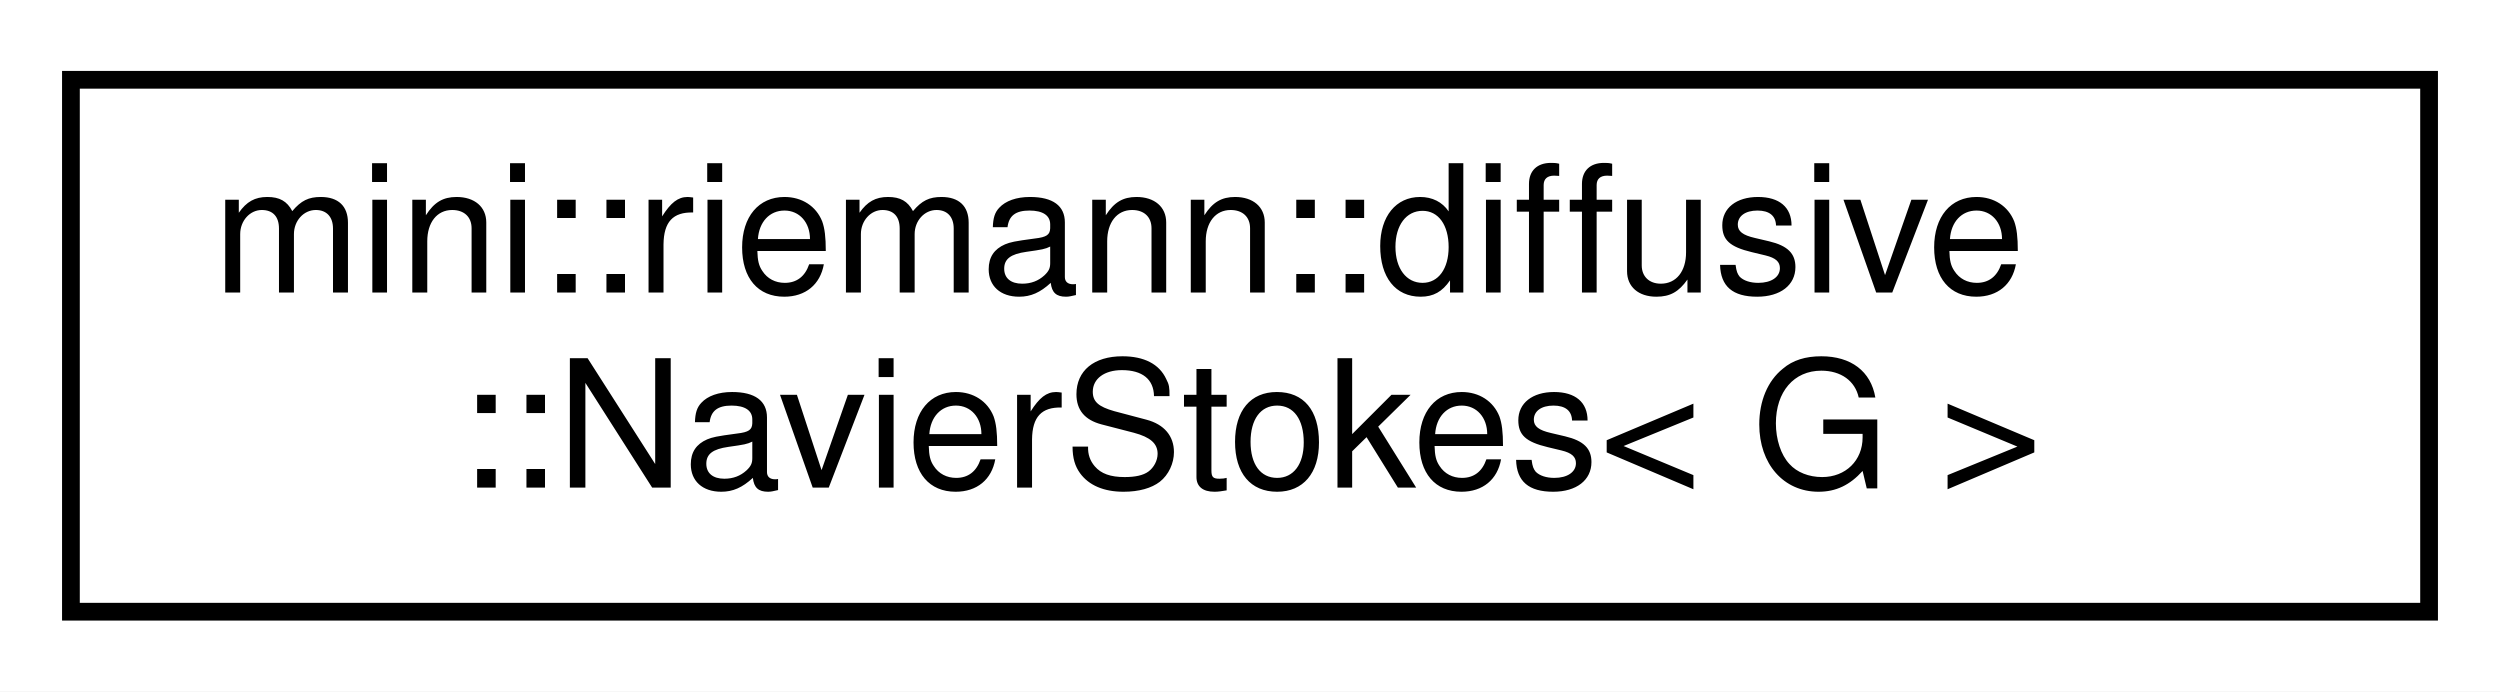
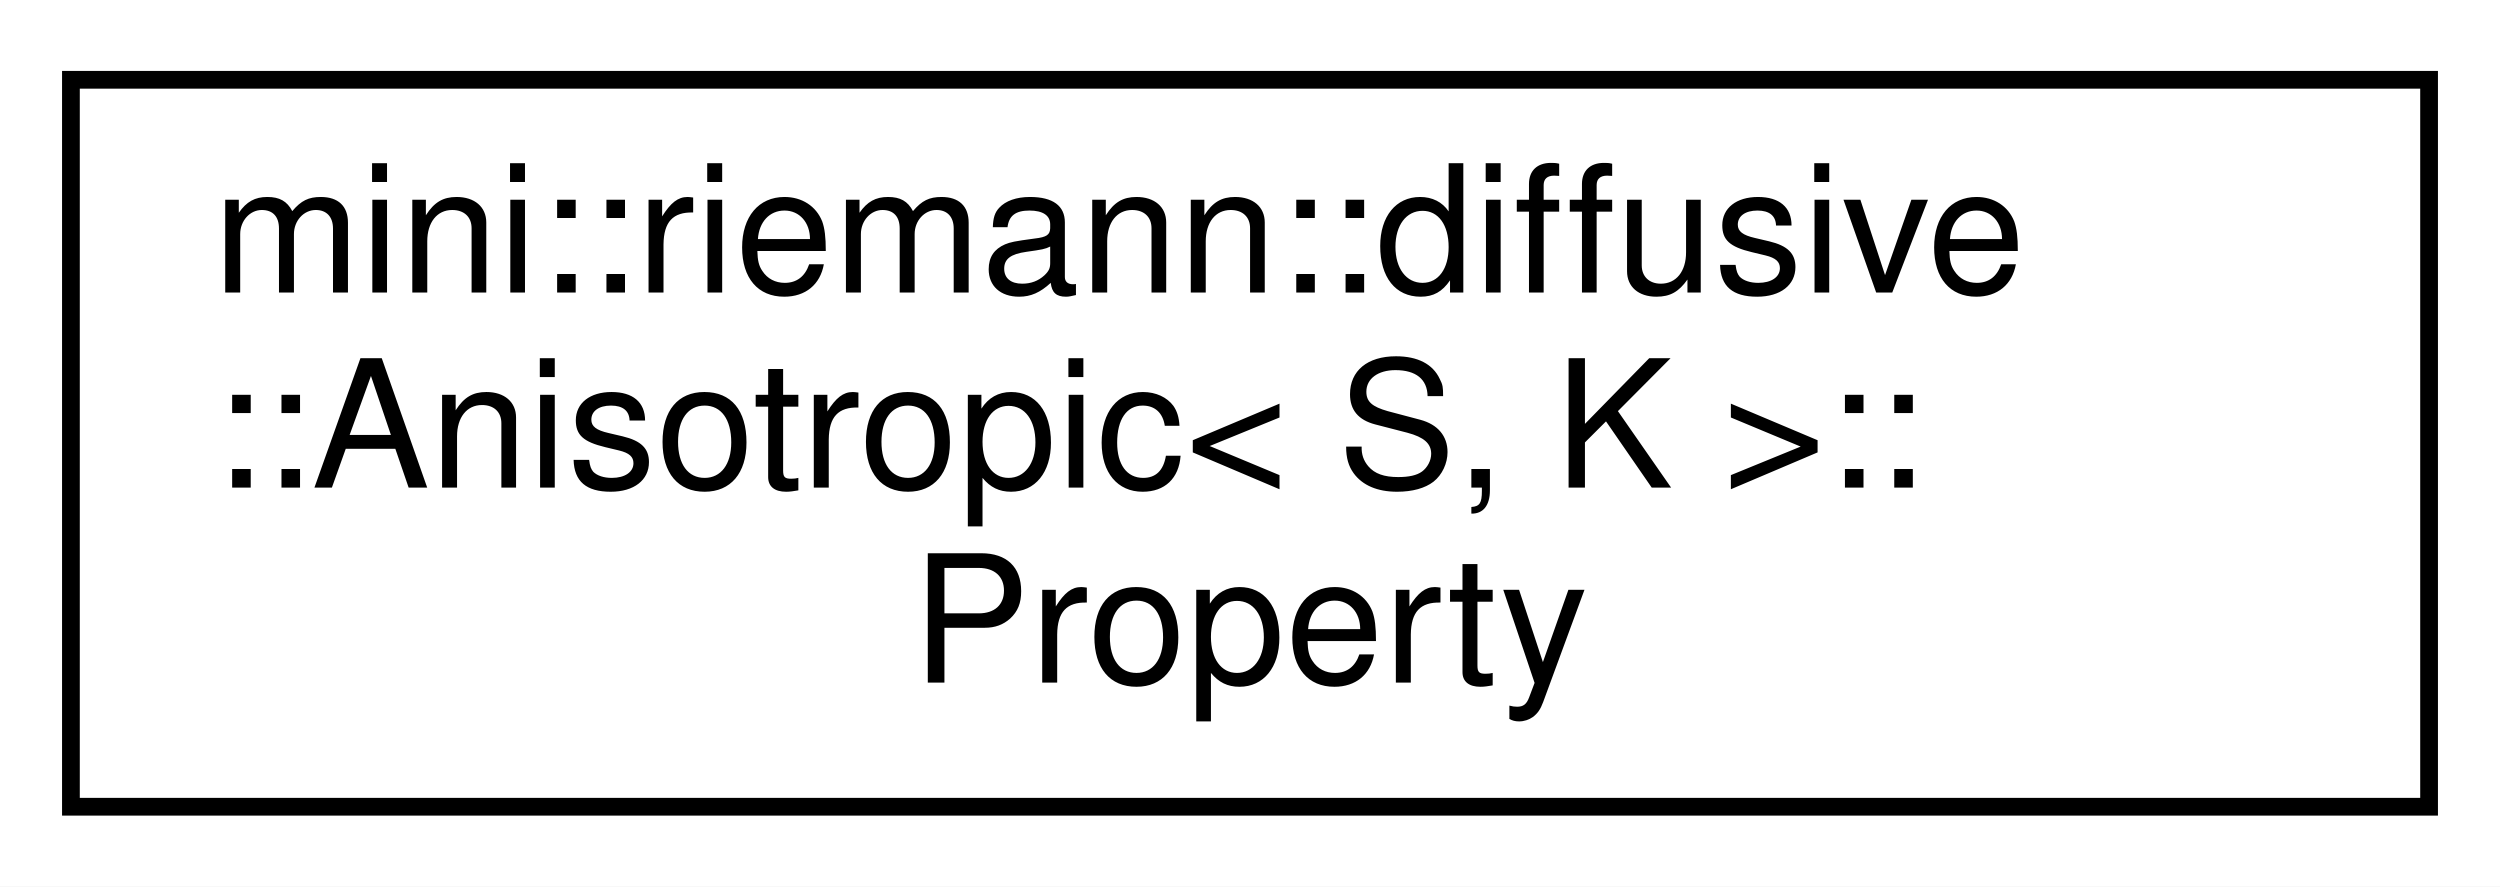
- <svg xmlns="http://www.w3.org/2000/svg" xmlns:xlink="http://www.w3.org/1999/xlink" width="141pt" height="39pt" viewBox="0.00 0.00 141.00 39.00">
-   <g id="graph0" class="graph" transform="scale(1 1) rotate(0) translate(4 35)">
-     <polygon fill="white" stroke="transparent" points="-4,4 -4,-35 137,-35 137,4 -4,4" />
+ <svg xmlns="http://www.w3.org/2000/svg" xmlns:xlink="http://www.w3.org/1999/xlink" width="141pt" height="50pt" viewBox="0.00 0.00 141.00 50.00">
+   <g id="graph0" class="graph" transform="scale(1 1) rotate(0) translate(4 46)">
+     <polygon fill="white" stroke="transparent" points="-4,4 -4,-46 137,-46 137,4 -4,4" />
    <g id="node1" class="node">
      <g id="a_node1">
-         <a xlink:href="classmini_1_1riemann_1_1diffusive_1_1NavierStokes.html" target="_top" xlink:title=" ">
-           <polygon fill="white" stroke="black" points="0,-0.5 0,-30.5 133,-30.5 133,-0.5 0,-0.5" />
-           <text text-anchor="start" x="8" y="-18.5" font-family="Helvetica,sans-Serif" font-size="10.00">mini::riemann::diffusive</text>
-           <text text-anchor="middle" x="66.5" y="-7.5" font-family="Helvetica,sans-Serif" font-size="10.00">::NavierStokes&lt; G &gt;</text>
+         <a xlink:href="structmini_1_1riemann_1_1diffusive_1_1Anisotropic_1_1Property.html" target="_top" xlink:title=" ">
+           <polygon fill="white" stroke="black" points="0,-0.5 0,-41.5 133,-41.5 133,-0.5 0,-0.5" />
+           <text text-anchor="start" x="8" y="-29.5" font-family="Helvetica,sans-Serif" font-size="10.00">mini::riemann::diffusive</text>
+           <text text-anchor="start" x="8" y="-18.5" font-family="Helvetica,sans-Serif" font-size="10.00">::Anisotropic&lt; S, K &gt;::</text>
+           <text text-anchor="middle" x="66.5" y="-7.5" font-family="Helvetica,sans-Serif" font-size="10.00">Property</text>
        </a>
      </g>
    </g>
  </g>
</svg>
